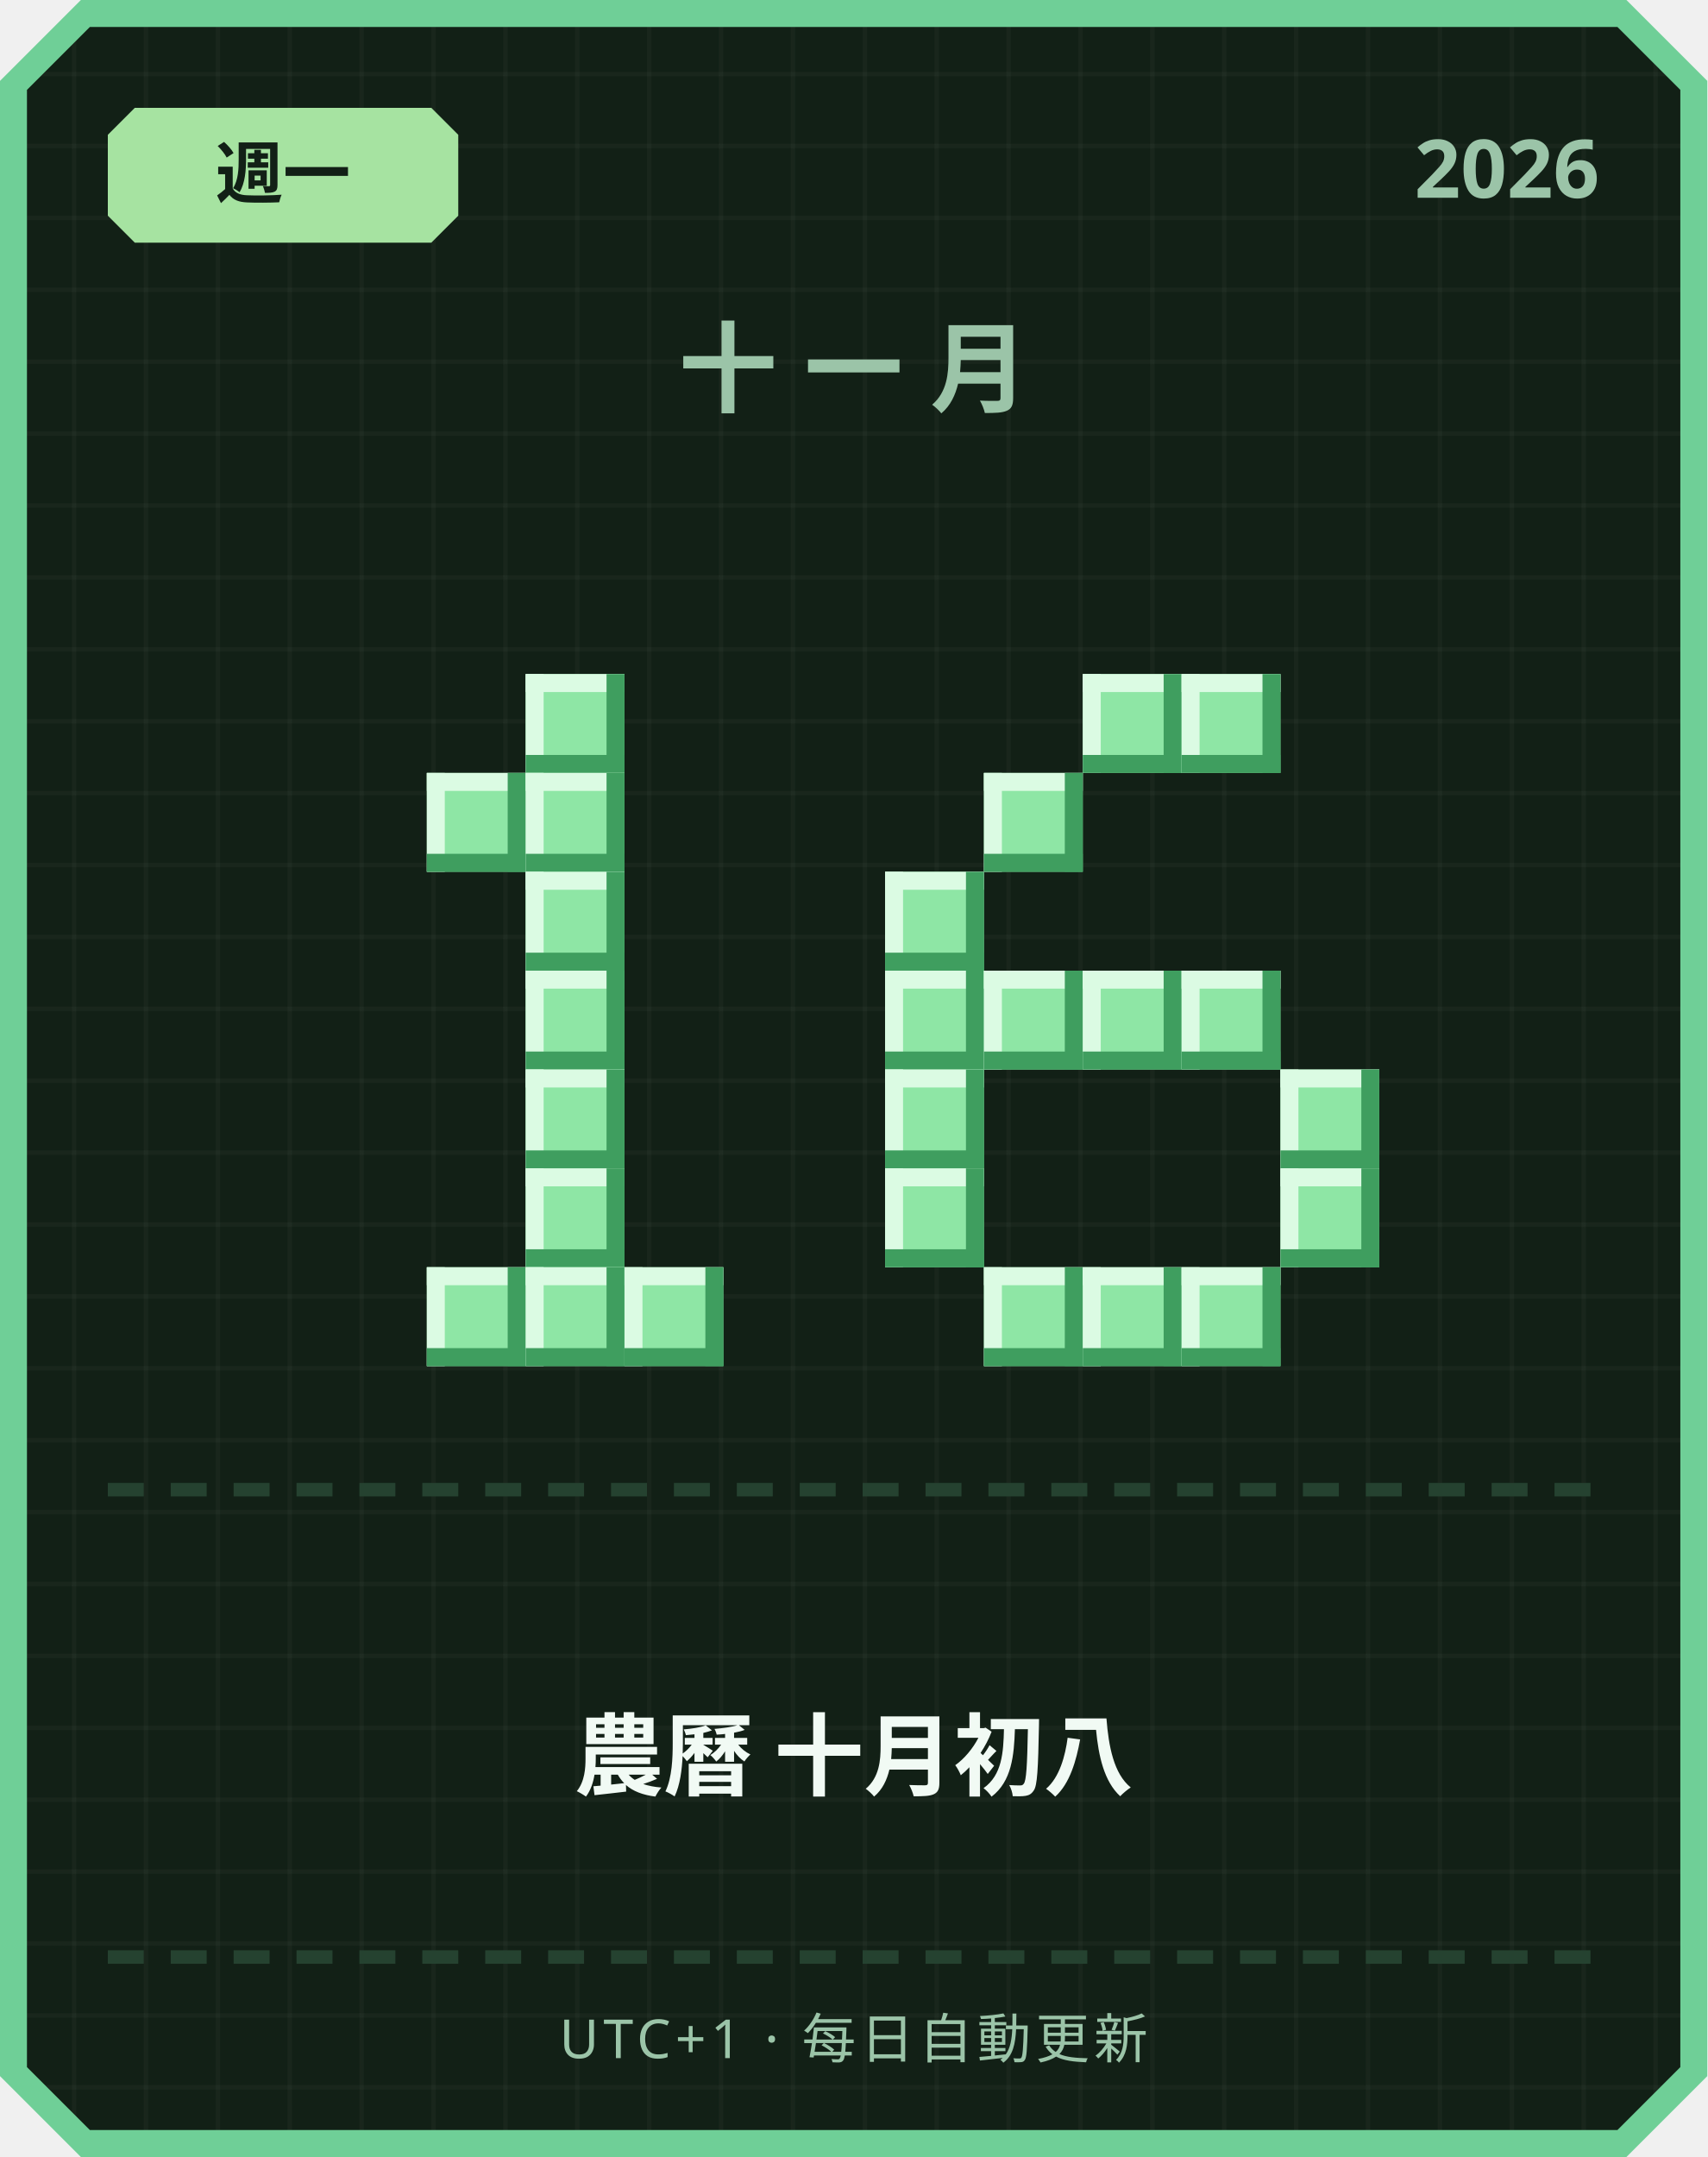
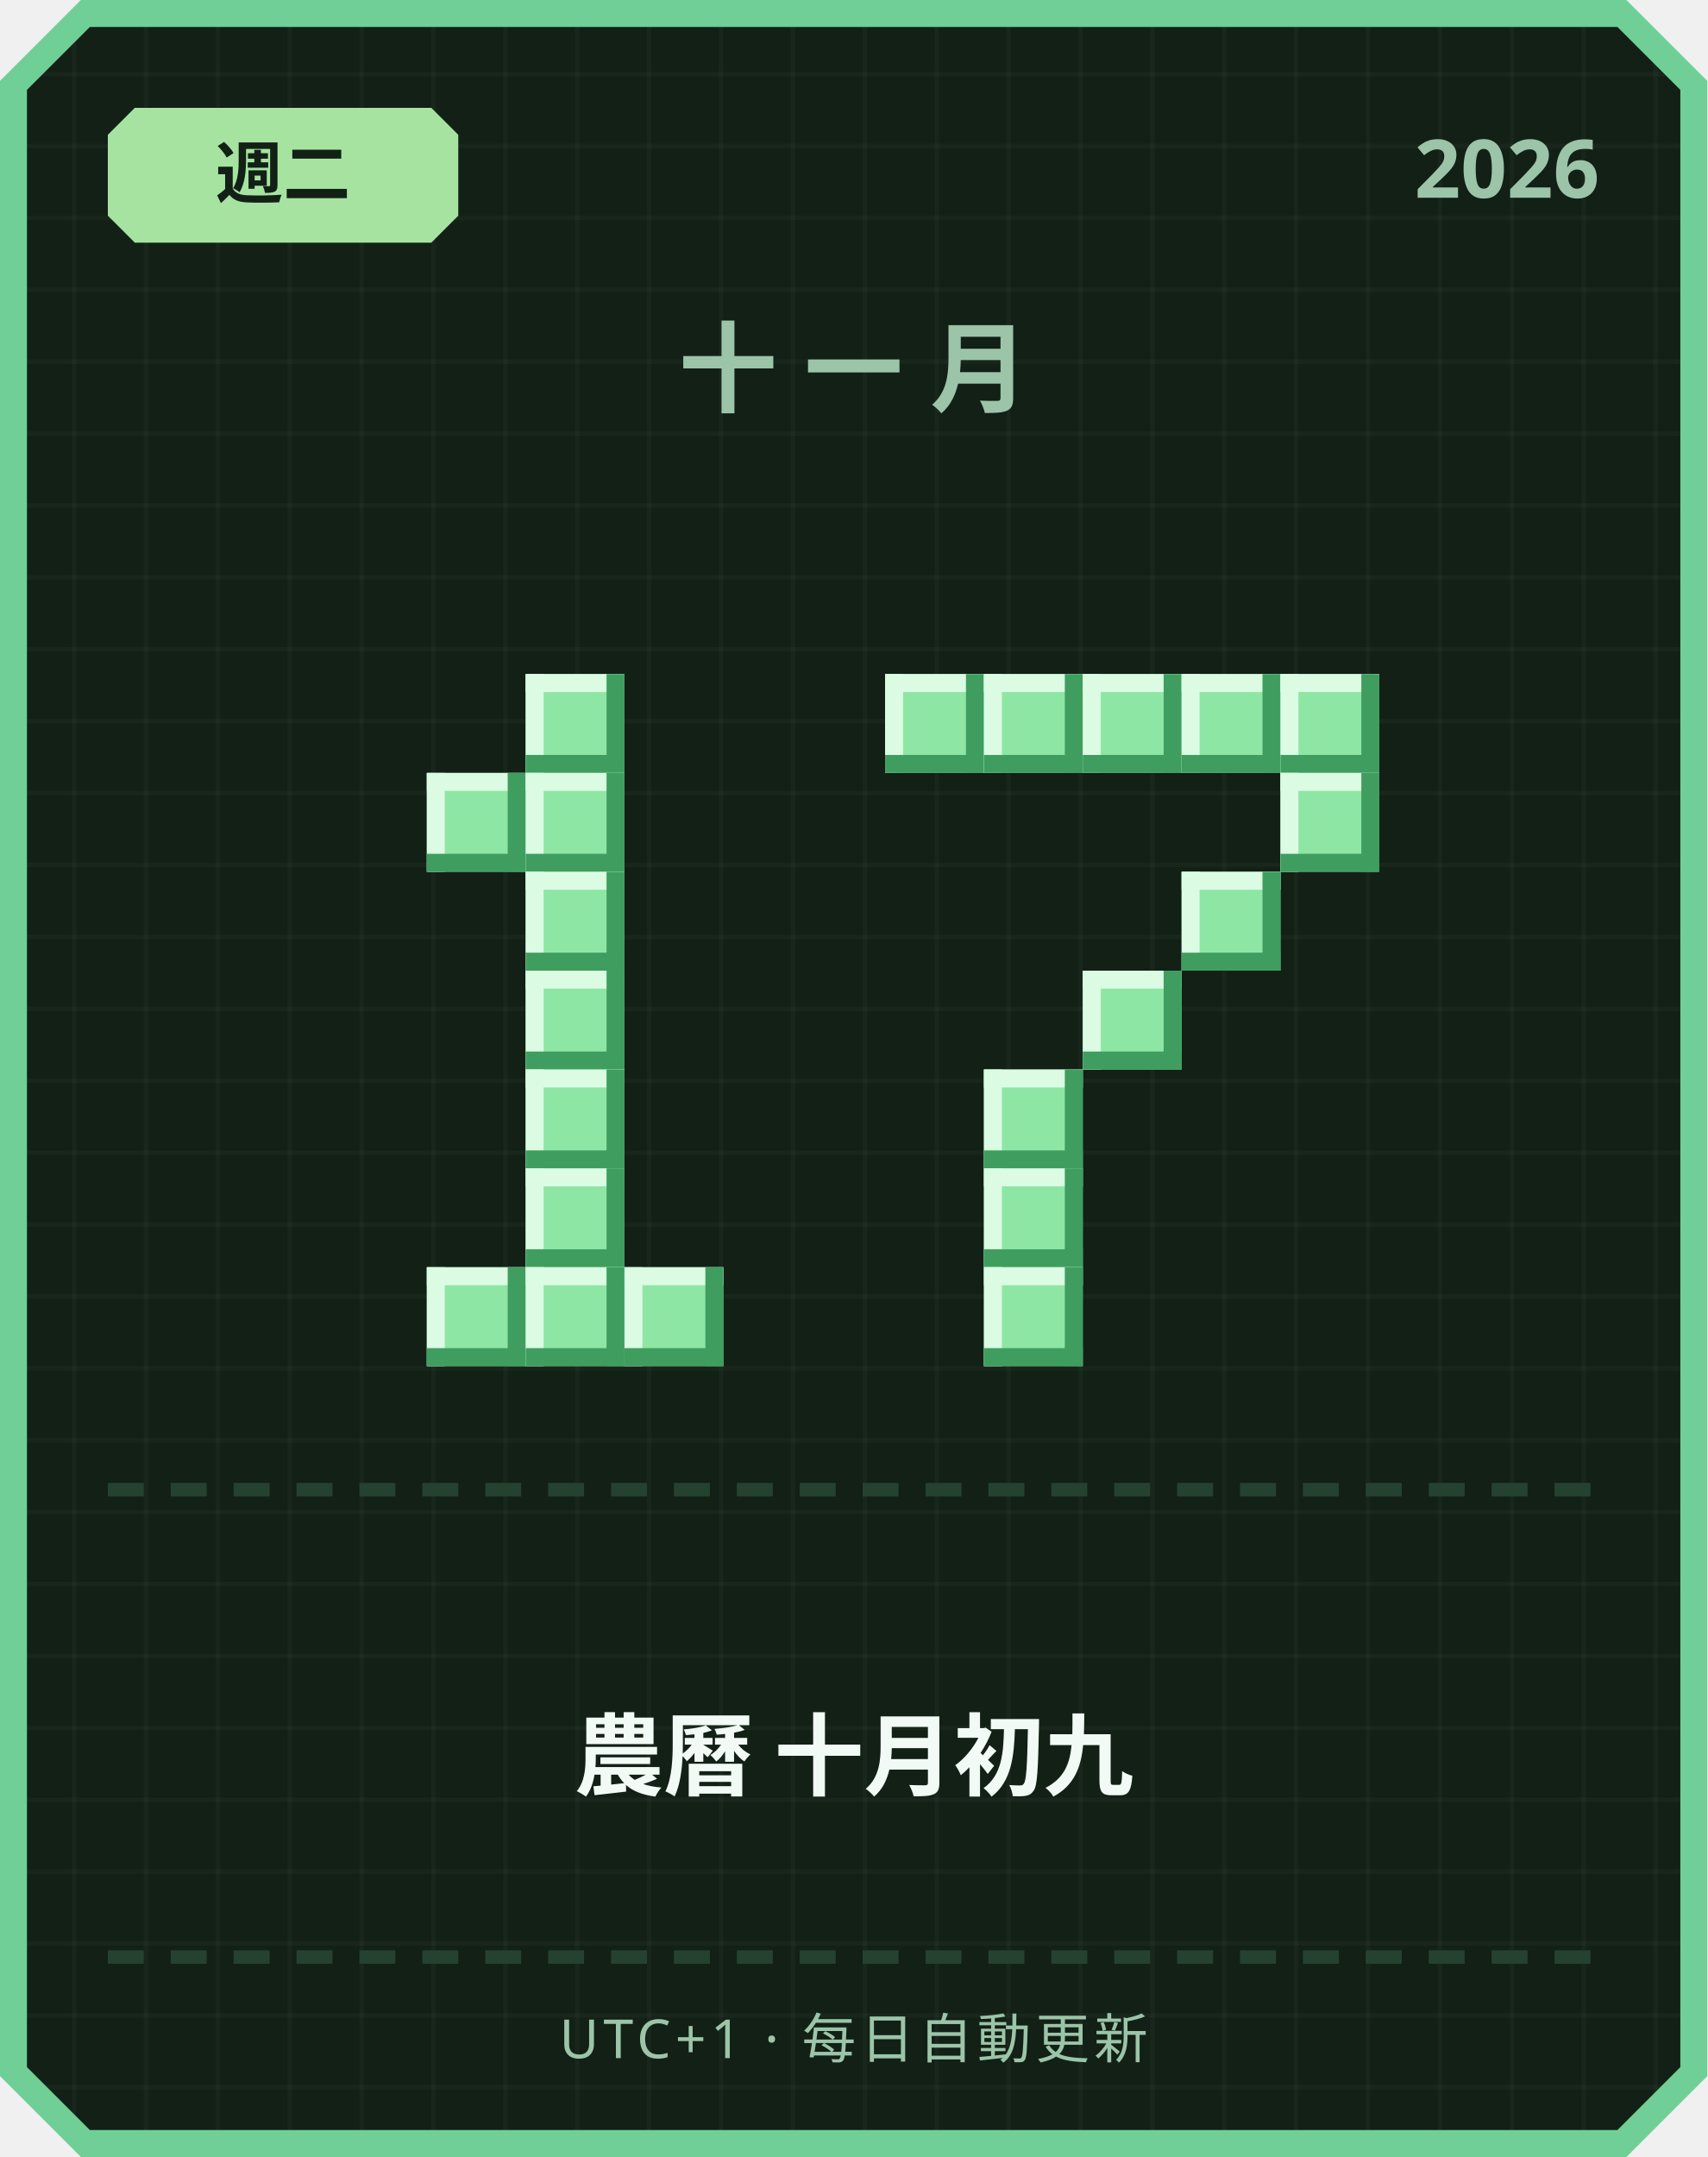
<svg xmlns="http://www.w3.org/2000/svg" width="380" height="480" viewBox="0 0 380 480">
  <defs>
    <pattern id="grid" width="16" height="16" patternUnits="userSpaceOnUse">
      <rect width="16" height="16" fill="#122016" />
      <rect width="1" height="16" fill="#ffffff" opacity="0.03" />
      <rect width="16" height="1" fill="#ffffff" opacity="0.03" />
    </pattern>
  </defs>
  <path d="M 18,0 L 362,0 L 380,18 L 380,462 L 362,480 L 18,480 L 0,462 L 0,18 Z" fill="#6fcf97" />
  <path d="M 20,6 L 360,6 L 374,20 L 374,460 L 360,474 L 20,474 L 6,460 L 6,20 Z" fill="url(#grid)" />
  <path d="M 30,24 L 96,24 L 102,30 L 102,48 L 96,54 L 30,54 L 24,48 L 24,30 Z" fill="#a6e3a1" />
-   <text x="63" y="44" text-anchor="middle" font-family="'Segoe UI', sans-serif" font-size="15" font-weight="700" fill="#122016">週一</text>
+   <text x="63" y="44" text-anchor="middle" font-family="'Segoe UI', sans-serif" font-size="15" font-weight="700" fill="#122016">週二</text>
  <text x="356" y="44" text-anchor="end" font-family="'Segoe UI', sans-serif" font-size="18" font-weight="700" fill="#9bc4a8">2026</text>
  <text x="190" y="90" text-anchor="middle" font-family="'Segoe UI', sans-serif" font-size="22" font-weight="700" letter-spacing="6" fill="#9bc4a8">十一月</text>
  <rect x="117" y="150" width="22" height="22" fill="#8ee6a5" />
  <rect x="117" y="150" width="22" height="4" fill="#dbfbe3" />
  <rect x="117" y="150" width="4" height="22" fill="#dbfbe3" />
  <rect x="117" y="168" width="22" height="4" fill="#3f9e5f" />
  <rect x="135" y="150" width="4" height="22" fill="#3f9e5f" />
  <rect x="95" y="172" width="22" height="22" fill="#8ee6a5" />
  <rect x="95" y="172" width="22" height="4" fill="#dbfbe3" />
  <rect x="95" y="172" width="4" height="22" fill="#dbfbe3" />
  <rect x="95" y="190" width="22" height="4" fill="#3f9e5f" />
  <rect x="113" y="172" width="4" height="22" fill="#3f9e5f" />
  <rect x="117" y="172" width="22" height="22" fill="#8ee6a5" />
  <rect x="117" y="172" width="22" height="4" fill="#dbfbe3" />
  <rect x="117" y="172" width="4" height="22" fill="#dbfbe3" />
  <rect x="117" y="190" width="22" height="4" fill="#3f9e5f" />
  <rect x="135" y="172" width="4" height="22" fill="#3f9e5f" />
  <rect x="117" y="194" width="22" height="22" fill="#8ee6a5" />
  <rect x="117" y="194" width="22" height="4" fill="#dbfbe3" />
  <rect x="117" y="194" width="4" height="22" fill="#dbfbe3" />
  <rect x="117" y="212" width="22" height="4" fill="#3f9e5f" />
  <rect x="135" y="194" width="4" height="22" fill="#3f9e5f" />
  <rect x="117" y="216" width="22" height="22" fill="#8ee6a5" />
  <rect x="117" y="216" width="22" height="4" fill="#dbfbe3" />
  <rect x="117" y="216" width="4" height="22" fill="#dbfbe3" />
  <rect x="117" y="234" width="22" height="4" fill="#3f9e5f" />
  <rect x="135" y="216" width="4" height="22" fill="#3f9e5f" />
  <rect x="117" y="238" width="22" height="22" fill="#8ee6a5" />
  <rect x="117" y="238" width="22" height="4" fill="#dbfbe3" />
  <rect x="117" y="238" width="4" height="22" fill="#dbfbe3" />
  <rect x="117" y="256" width="22" height="4" fill="#3f9e5f" />
  <rect x="135" y="238" width="4" height="22" fill="#3f9e5f" />
  <rect x="117" y="260" width="22" height="22" fill="#8ee6a5" />
  <rect x="117" y="260" width="22" height="4" fill="#dbfbe3" />
  <rect x="117" y="260" width="4" height="22" fill="#dbfbe3" />
  <rect x="117" y="278" width="22" height="4" fill="#3f9e5f" />
  <rect x="135" y="260" width="4" height="22" fill="#3f9e5f" />
  <rect x="95" y="282" width="22" height="22" fill="#8ee6a5" />
  <rect x="95" y="282" width="22" height="4" fill="#dbfbe3" />
  <rect x="95" y="282" width="4" height="22" fill="#dbfbe3" />
  <rect x="95" y="300" width="22" height="4" fill="#3f9e5f" />
  <rect x="113" y="282" width="4" height="22" fill="#3f9e5f" />
  <rect x="117" y="282" width="22" height="22" fill="#8ee6a5" />
  <rect x="117" y="282" width="22" height="4" fill="#dbfbe3" />
  <rect x="117" y="282" width="4" height="22" fill="#dbfbe3" />
  <rect x="117" y="300" width="22" height="4" fill="#3f9e5f" />
  <rect x="135" y="282" width="4" height="22" fill="#3f9e5f" />
  <rect x="139" y="282" width="22" height="22" fill="#8ee6a5" />
  <rect x="139" y="282" width="22" height="4" fill="#dbfbe3" />
  <rect x="139" y="282" width="4" height="22" fill="#dbfbe3" />
  <rect x="139" y="300" width="22" height="4" fill="#3f9e5f" />
  <rect x="157" y="282" width="4" height="22" fill="#3f9e5f" />
+   <rect x="197" y="150" width="22" height="22" fill="#8ee6a5" />
+   <rect x="197" y="150" width="22" height="4" fill="#dbfbe3" />
+   <rect x="197" y="150" width="4" height="22" fill="#dbfbe3" />
+   <rect x="197" y="168" width="22" height="4" fill="#3f9e5f" />
+   <rect x="215" y="150" width="4" height="22" fill="#3f9e5f" />
+   <rect x="219" y="150" width="22" height="22" fill="#8ee6a5" />
+   <rect x="219" y="150" width="22" height="4" fill="#dbfbe3" />
+   <rect x="219" y="150" width="4" height="22" fill="#dbfbe3" />
+   <rect x="219" y="168" width="22" height="4" fill="#3f9e5f" />
+   <rect x="237" y="150" width="4" height="22" fill="#3f9e5f" />
  <rect x="241" y="150" width="22" height="22" fill="#8ee6a5" />
  <rect x="241" y="150" width="22" height="4" fill="#dbfbe3" />
  <rect x="241" y="150" width="4" height="22" fill="#dbfbe3" />
  <rect x="241" y="168" width="22" height="4" fill="#3f9e5f" />
  <rect x="259" y="150" width="4" height="22" fill="#3f9e5f" />
  <rect x="263" y="150" width="22" height="22" fill="#8ee6a5" />
  <rect x="263" y="150" width="22" height="4" fill="#dbfbe3" />
  <rect x="263" y="150" width="4" height="22" fill="#dbfbe3" />
  <rect x="263" y="168" width="22" height="4" fill="#3f9e5f" />
  <rect x="281" y="150" width="4" height="22" fill="#3f9e5f" />
-   <rect x="219" y="172" width="22" height="22" fill="#8ee6a5" />
-   <rect x="219" y="172" width="22" height="4" fill="#dbfbe3" />
-   <rect x="219" y="172" width="4" height="22" fill="#dbfbe3" />
-   <rect x="219" y="190" width="22" height="4" fill="#3f9e5f" />
-   <rect x="237" y="172" width="4" height="22" fill="#3f9e5f" />
-   <rect x="197" y="194" width="22" height="22" fill="#8ee6a5" />
-   <rect x="197" y="194" width="22" height="4" fill="#dbfbe3" />
-   <rect x="197" y="194" width="4" height="22" fill="#dbfbe3" />
-   <rect x="197" y="212" width="22" height="4" fill="#3f9e5f" />
-   <rect x="215" y="194" width="4" height="22" fill="#3f9e5f" />
-   <rect x="197" y="216" width="22" height="22" fill="#8ee6a5" />
-   <rect x="197" y="216" width="22" height="4" fill="#dbfbe3" />
-   <rect x="197" y="216" width="4" height="22" fill="#dbfbe3" />
-   <rect x="197" y="234" width="22" height="4" fill="#3f9e5f" />
-   <rect x="215" y="216" width="4" height="22" fill="#3f9e5f" />
-   <rect x="219" y="216" width="22" height="22" fill="#8ee6a5" />
-   <rect x="219" y="216" width="22" height="4" fill="#dbfbe3" />
-   <rect x="219" y="216" width="4" height="22" fill="#dbfbe3" />
-   <rect x="219" y="234" width="22" height="4" fill="#3f9e5f" />
-   <rect x="237" y="216" width="4" height="22" fill="#3f9e5f" />
+   <rect x="285" y="150" width="22" height="22" fill="#8ee6a5" />
+   <rect x="285" y="150" width="22" height="4" fill="#dbfbe3" />
+   <rect x="285" y="150" width="4" height="22" fill="#dbfbe3" />
+   <rect x="285" y="168" width="22" height="4" fill="#3f9e5f" />
+   <rect x="303" y="150" width="4" height="22" fill="#3f9e5f" />
+   <rect x="285" y="172" width="22" height="22" fill="#8ee6a5" />
+   <rect x="285" y="172" width="22" height="4" fill="#dbfbe3" />
+   <rect x="285" y="172" width="4" height="22" fill="#dbfbe3" />
+   <rect x="285" y="190" width="22" height="4" fill="#3f9e5f" />
+   <rect x="303" y="172" width="4" height="22" fill="#3f9e5f" />
+   <rect x="263" y="194" width="22" height="22" fill="#8ee6a5" />
+   <rect x="263" y="194" width="22" height="4" fill="#dbfbe3" />
+   <rect x="263" y="194" width="4" height="22" fill="#dbfbe3" />
+   <rect x="263" y="212" width="22" height="4" fill="#3f9e5f" />
+   <rect x="281" y="194" width="4" height="22" fill="#3f9e5f" />
  <rect x="241" y="216" width="22" height="22" fill="#8ee6a5" />
  <rect x="241" y="216" width="22" height="4" fill="#dbfbe3" />
  <rect x="241" y="216" width="4" height="22" fill="#dbfbe3" />
  <rect x="241" y="234" width="22" height="4" fill="#3f9e5f" />
  <rect x="259" y="216" width="4" height="22" fill="#3f9e5f" />
-   <rect x="263" y="216" width="22" height="22" fill="#8ee6a5" />
-   <rect x="263" y="216" width="22" height="4" fill="#dbfbe3" />
-   <rect x="263" y="216" width="4" height="22" fill="#dbfbe3" />
-   <rect x="263" y="234" width="22" height="4" fill="#3f9e5f" />
-   <rect x="281" y="216" width="4" height="22" fill="#3f9e5f" />
-   <rect x="197" y="238" width="22" height="22" fill="#8ee6a5" />
-   <rect x="197" y="238" width="22" height="4" fill="#dbfbe3" />
-   <rect x="197" y="238" width="4" height="22" fill="#dbfbe3" />
-   <rect x="197" y="256" width="22" height="4" fill="#3f9e5f" />
-   <rect x="215" y="238" width="4" height="22" fill="#3f9e5f" />
-   <rect x="285" y="238" width="22" height="22" fill="#8ee6a5" />
-   <rect x="285" y="238" width="22" height="4" fill="#dbfbe3" />
-   <rect x="285" y="238" width="4" height="22" fill="#dbfbe3" />
-   <rect x="285" y="256" width="22" height="4" fill="#3f9e5f" />
-   <rect x="303" y="238" width="4" height="22" fill="#3f9e5f" />
-   <rect x="197" y="260" width="22" height="22" fill="#8ee6a5" />
-   <rect x="197" y="260" width="22" height="4" fill="#dbfbe3" />
-   <rect x="197" y="260" width="4" height="22" fill="#dbfbe3" />
-   <rect x="197" y="278" width="22" height="4" fill="#3f9e5f" />
-   <rect x="215" y="260" width="4" height="22" fill="#3f9e5f" />
-   <rect x="285" y="260" width="22" height="22" fill="#8ee6a5" />
-   <rect x="285" y="260" width="22" height="4" fill="#dbfbe3" />
-   <rect x="285" y="260" width="4" height="22" fill="#dbfbe3" />
-   <rect x="285" y="278" width="22" height="4" fill="#3f9e5f" />
-   <rect x="303" y="260" width="4" height="22" fill="#3f9e5f" />
+   <rect x="219" y="238" width="22" height="22" fill="#8ee6a5" />
+   <rect x="219" y="238" width="22" height="4" fill="#dbfbe3" />
+   <rect x="219" y="238" width="4" height="22" fill="#dbfbe3" />
+   <rect x="219" y="256" width="22" height="4" fill="#3f9e5f" />
+   <rect x="237" y="238" width="4" height="22" fill="#3f9e5f" />
+   <rect x="219" y="260" width="22" height="22" fill="#8ee6a5" />
+   <rect x="219" y="260" width="22" height="4" fill="#dbfbe3" />
+   <rect x="219" y="260" width="4" height="22" fill="#dbfbe3" />
+   <rect x="219" y="278" width="22" height="4" fill="#3f9e5f" />
+   <rect x="237" y="260" width="4" height="22" fill="#3f9e5f" />
  <rect x="219" y="282" width="22" height="22" fill="#8ee6a5" />
  <rect x="219" y="282" width="22" height="4" fill="#dbfbe3" />
  <rect x="219" y="282" width="4" height="22" fill="#dbfbe3" />
  <rect x="219" y="300" width="22" height="4" fill="#3f9e5f" />
  <rect x="237" y="282" width="4" height="22" fill="#3f9e5f" />
-   <rect x="241" y="282" width="22" height="22" fill="#8ee6a5" />
-   <rect x="241" y="282" width="22" height="4" fill="#dbfbe3" />
-   <rect x="241" y="282" width="4" height="22" fill="#dbfbe3" />
-   <rect x="241" y="300" width="22" height="4" fill="#3f9e5f" />
-   <rect x="259" y="282" width="4" height="22" fill="#3f9e5f" />
-   <rect x="263" y="282" width="22" height="22" fill="#8ee6a5" />
-   <rect x="263" y="282" width="22" height="4" fill="#dbfbe3" />
-   <rect x="263" y="282" width="4" height="22" fill="#dbfbe3" />
-   <rect x="263" y="300" width="22" height="4" fill="#3f9e5f" />
-   <rect x="281" y="282" width="4" height="22" fill="#3f9e5f" />
  <rect x="24" y="330" width="8" height="3" fill="#254230" />
  <rect x="38" y="330" width="8" height="3" fill="#254230" />
  <rect x="52" y="330" width="8" height="3" fill="#254230" />
  <rect x="66" y="330" width="8" height="3" fill="#254230" />
  <rect x="80" y="330" width="8" height="3" fill="#254230" />
  <rect x="94" y="330" width="8" height="3" fill="#254230" />
  <rect x="108" y="330" width="8" height="3" fill="#254230" />
  <rect x="122" y="330" width="8" height="3" fill="#254230" />
  <rect x="136" y="330" width="8" height="3" fill="#254230" />
  <rect x="150" y="330" width="8" height="3" fill="#254230" />
  <rect x="164" y="330" width="8" height="3" fill="#254230" />
  <rect x="178" y="330" width="8" height="3" fill="#254230" />
  <rect x="192" y="330" width="8" height="3" fill="#254230" />
  <rect x="206" y="330" width="8" height="3" fill="#254230" />
  <rect x="220" y="330" width="8" height="3" fill="#254230" />
  <rect x="234" y="330" width="8" height="3" fill="#254230" />
  <rect x="248" y="330" width="8" height="3" fill="#254230" />
  <rect x="262" y="330" width="8" height="3" fill="#254230" />
  <rect x="276" y="330" width="8" height="3" fill="#254230" />
  <rect x="290" y="330" width="8" height="3" fill="#254230" />
  <rect x="304" y="330" width="8" height="3" fill="#254230" />
  <rect x="318" y="330" width="8" height="3" fill="#254230" />
  <rect x="332" y="330" width="8" height="3" fill="#254230" />
  <rect x="346" y="330" width="8" height="3" fill="#254230" />
-   <text x="190" y="398" text-anchor="middle" font-family="'Segoe UI', 'Microsoft JhengHei', sans-serif" font-size="20" font-weight="700" fill="#f1faf4">農曆 十月初八</text>
+   <text x="190" y="398" text-anchor="middle" font-family="'Segoe UI', 'Microsoft JhengHei', sans-serif" font-size="20" font-weight="700" fill="#f1faf4">農曆 十月初九</text>
  <rect x="24" y="434" width="8" height="3" fill="#254230" />
  <rect x="38" y="434" width="8" height="3" fill="#254230" />
  <rect x="52" y="434" width="8" height="3" fill="#254230" />
  <rect x="66" y="434" width="8" height="3" fill="#254230" />
  <rect x="80" y="434" width="8" height="3" fill="#254230" />
  <rect x="94" y="434" width="8" height="3" fill="#254230" />
  <rect x="108" y="434" width="8" height="3" fill="#254230" />
  <rect x="122" y="434" width="8" height="3" fill="#254230" />
  <rect x="136" y="434" width="8" height="3" fill="#254230" />
  <rect x="150" y="434" width="8" height="3" fill="#254230" />
  <rect x="164" y="434" width="8" height="3" fill="#254230" />
  <rect x="178" y="434" width="8" height="3" fill="#254230" />
  <rect x="192" y="434" width="8" height="3" fill="#254230" />
  <rect x="206" y="434" width="8" height="3" fill="#254230" />
  <rect x="220" y="434" width="8" height="3" fill="#254230" />
  <rect x="234" y="434" width="8" height="3" fill="#254230" />
  <rect x="248" y="434" width="8" height="3" fill="#254230" />
  <rect x="262" y="434" width="8" height="3" fill="#254230" />
  <rect x="276" y="434" width="8" height="3" fill="#254230" />
  <rect x="290" y="434" width="8" height="3" fill="#254230" />
  <rect x="304" y="434" width="8" height="3" fill="#254230" />
  <rect x="318" y="434" width="8" height="3" fill="#254230" />
  <rect x="332" y="434" width="8" height="3" fill="#254230" />
  <rect x="346" y="434" width="8" height="3" fill="#254230" />
  <text x="190" y="458" text-anchor="middle" font-family="'Segoe UI', sans-serif" font-size="12" letter-spacing="1" fill="#9bc4a8">UTC+1 · 每日自動更新</text>
</svg>
